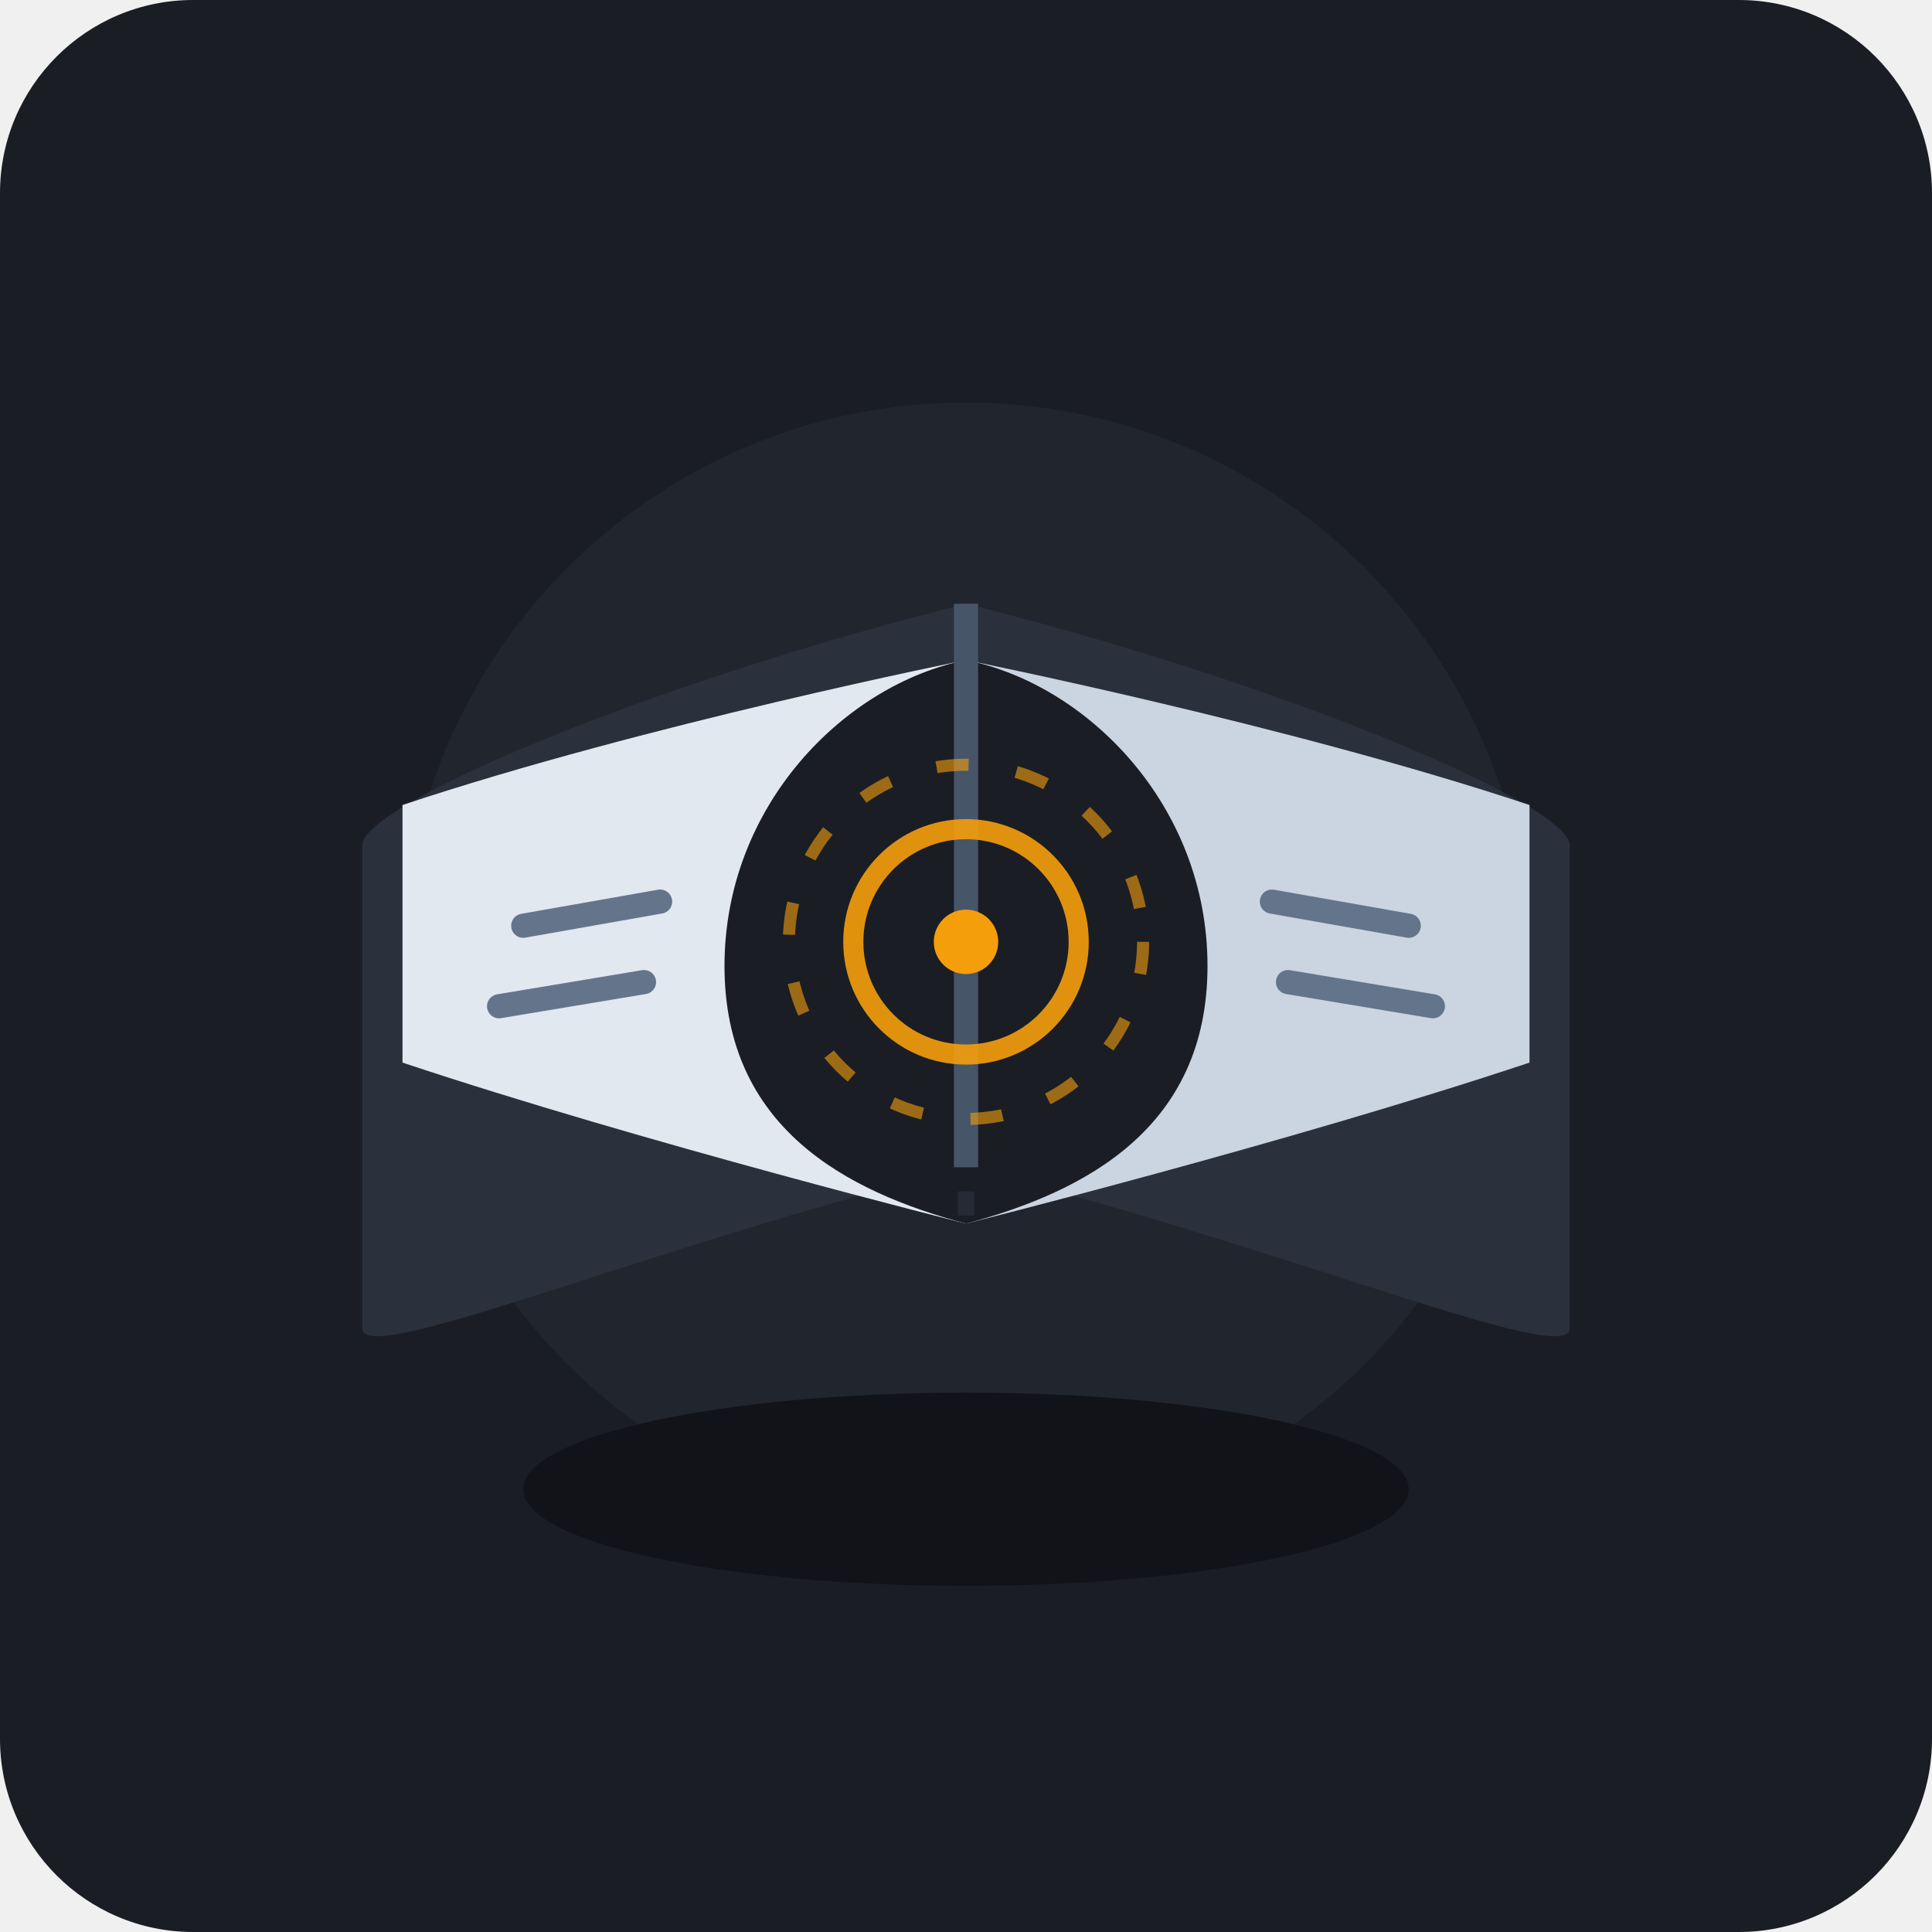
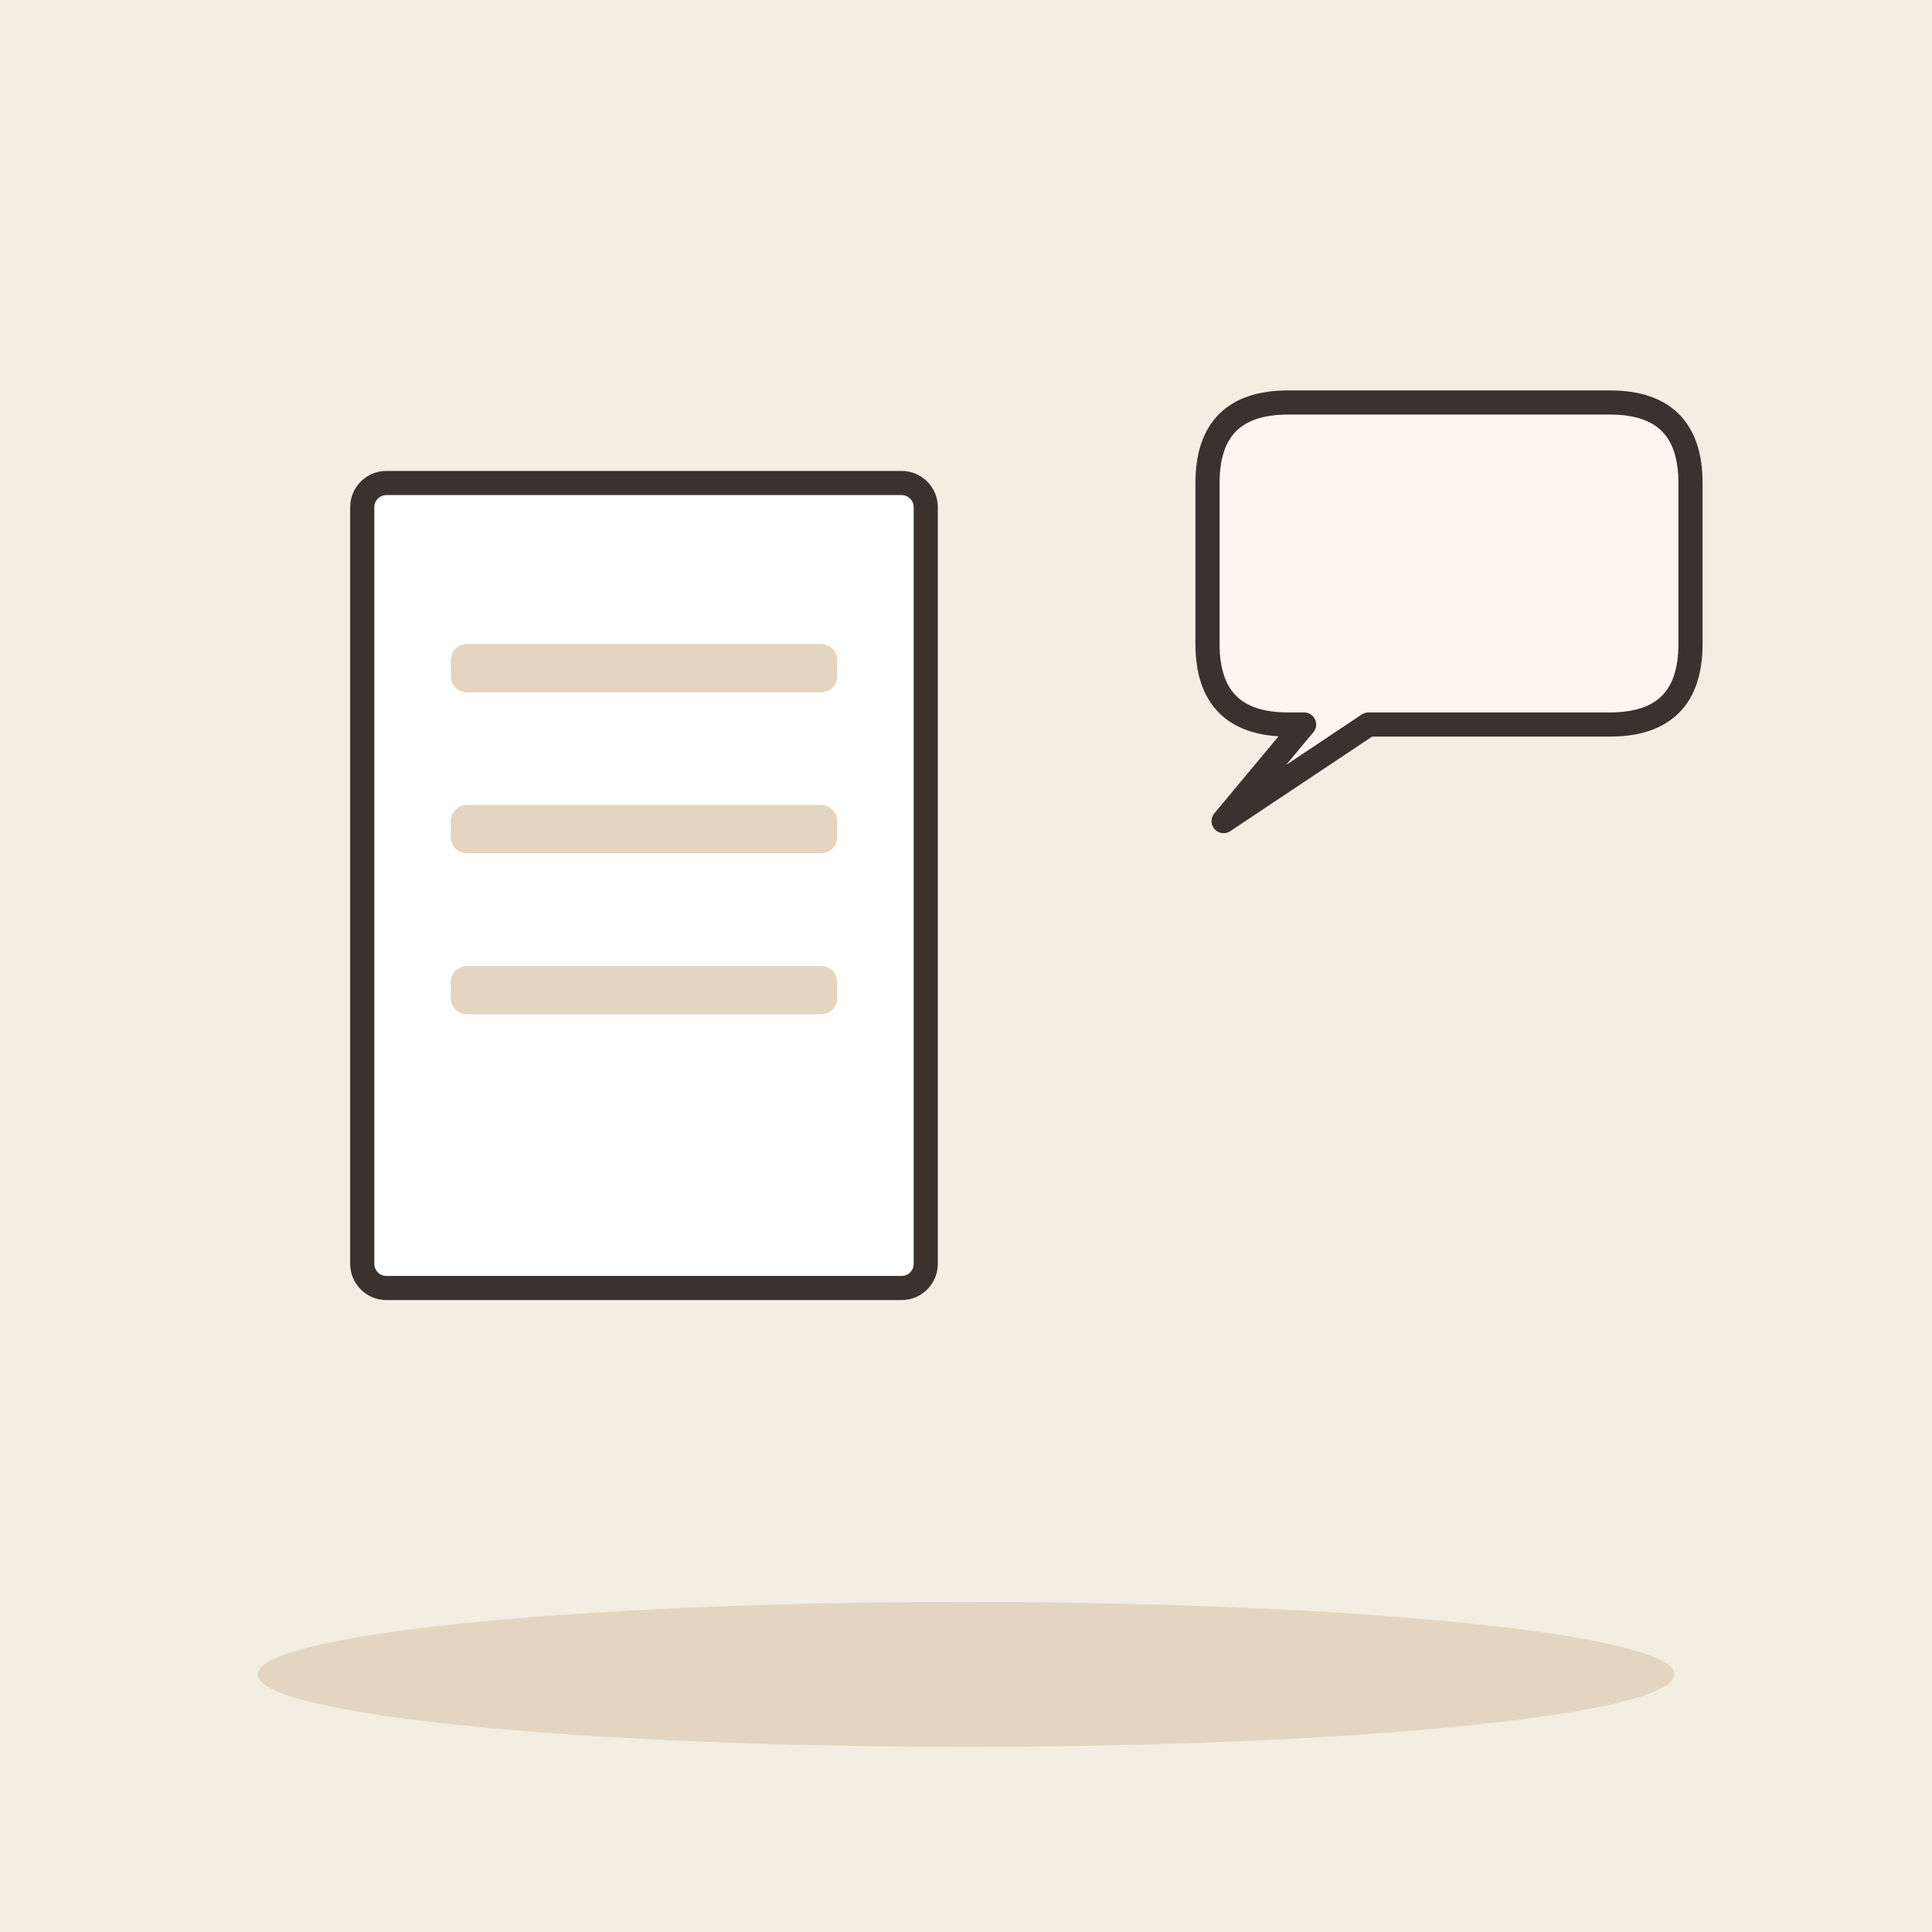
- <svg xmlns="http://www.w3.org/2000/svg" width="240" height="240" viewBox="0 0 240 240">
-   <rect width="240" height="240" rx="24" fill="#1A1D24" />
-   <circle cx="120" cy="120" r="70" fill="#252A35" opacity="0.6" />
-   <g transform="translate(120, 120)">
-     <ellipse cx="0" cy="65" rx="55" ry="12" fill="#111318" />
-     <path d="M -75 -15 C -75 -20 -40 -35 0 -45 C 40 -35 75 -20 75 -15 L 75 45 C 75 50 40 35 0 25 C -40 35 -75 50 -75 45 Z" fill="#2A303C" />
-     <path d="M -70 -20 C -40 -30 0 -38 0 -38 L 0 32 C 0 32 -40 22 -70 12 Z" fill="#E2E8F0" />
-     <path d="M 70 -20 C 40 -30 0 -38 0 -38 L 0 32 C 0 32 40 22 70 12 Z" fill="#CBD5E1" />
-     <path d="M 0 -38 C -15 -35 -30 -20 -30 0 C -30 20 -15 28 0 32 C 15 28 30 20 30 0 C 30 -20 15 -35 0 -38 Z" fill="#1A1D24" />
-     <path d="M 0 -38 L 0 32" stroke="#252A35" stroke-width="2" stroke-dasharray="3,3" />
-     <path d="M 0 -45 L 0 25" fill="none" stroke="#475569" stroke-width="3" />
-     <line x1="-55" y1="-5" x2="-38" y2="-8" stroke="#64748B" stroke-width="3" stroke-linecap="round" />
-     <line x1="-58" y1="5" x2="-40" y2="2" stroke="#64748B" stroke-width="3" stroke-linecap="round" />
-     <line x1="38" y1="-8" x2="55" y2="-5" stroke="#64748B" stroke-width="3" stroke-linecap="round" />
-     <line x1="40" y1="2" x2="58" y2="5" stroke="#64748B" stroke-width="3" stroke-linecap="round" />
-     <circle cx="0" cy="-3" r="14" fill="none" stroke="#F59E0B" stroke-width="2.5" opacity="0.9" />
-     <circle cx="0" cy="-3" r="22" fill="none" stroke="#F59E0B" stroke-width="1.5" stroke-dasharray="4,6" opacity="0.6" />
-     <circle cx="0" cy="-3" r="4" fill="#F59E0B" />
+ <svg xmlns="http://www.w3.org/2000/svg" viewBox="0 0 240 240" data-style="editorial">
+   <rect width="240" height="240" fill="#F4EDE2" />
+   <ellipse cx="120" cy="208" rx="88" ry="9" fill="#E3D5C1" />
+   <g transform="translate(80 110)">
+     <rect x="-35" y="-50" width="70" height="100" rx="3" fill="#FFFFFF" stroke="#3A332D" stroke-width="3" stroke-linecap="round" stroke-linejoin="round" />
  </g>
+   <rect x="56" y="80" width="48" height="6" rx="2" fill="#E3D5C1" />
+   <rect x="56" y="100" width="48" height="6" rx="2" fill="#E3D5C1" />
+   <rect x="56" y="120" width="48" height="6" rx="2" fill="#E3D5C1" />
+   <path d="M150 60Q150 50 160 50L200 50Q210 50 210 60L210 80Q210 90 200 90L170 90L152 102L162 90L160 90Q150 90 150 80Z" fill="#FBF6EE" stroke="#3A332D" stroke-width="3" stroke-linecap="round" stroke-linejoin="round" />
</svg>
